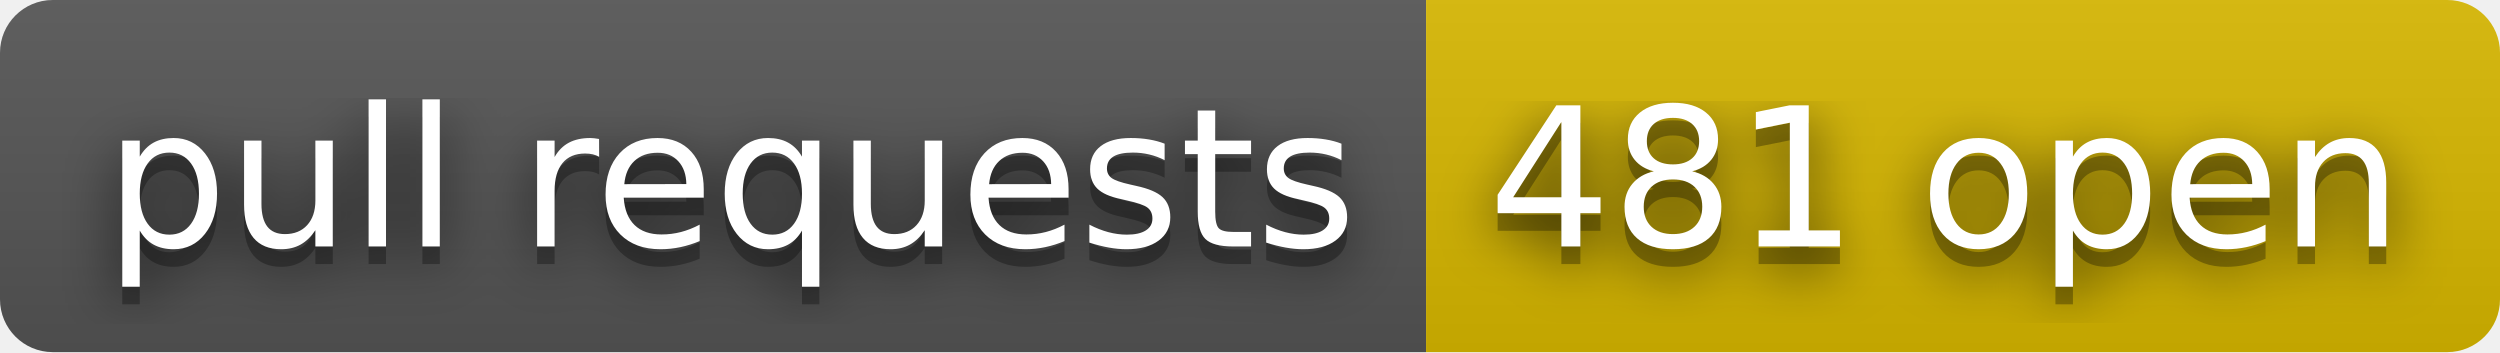
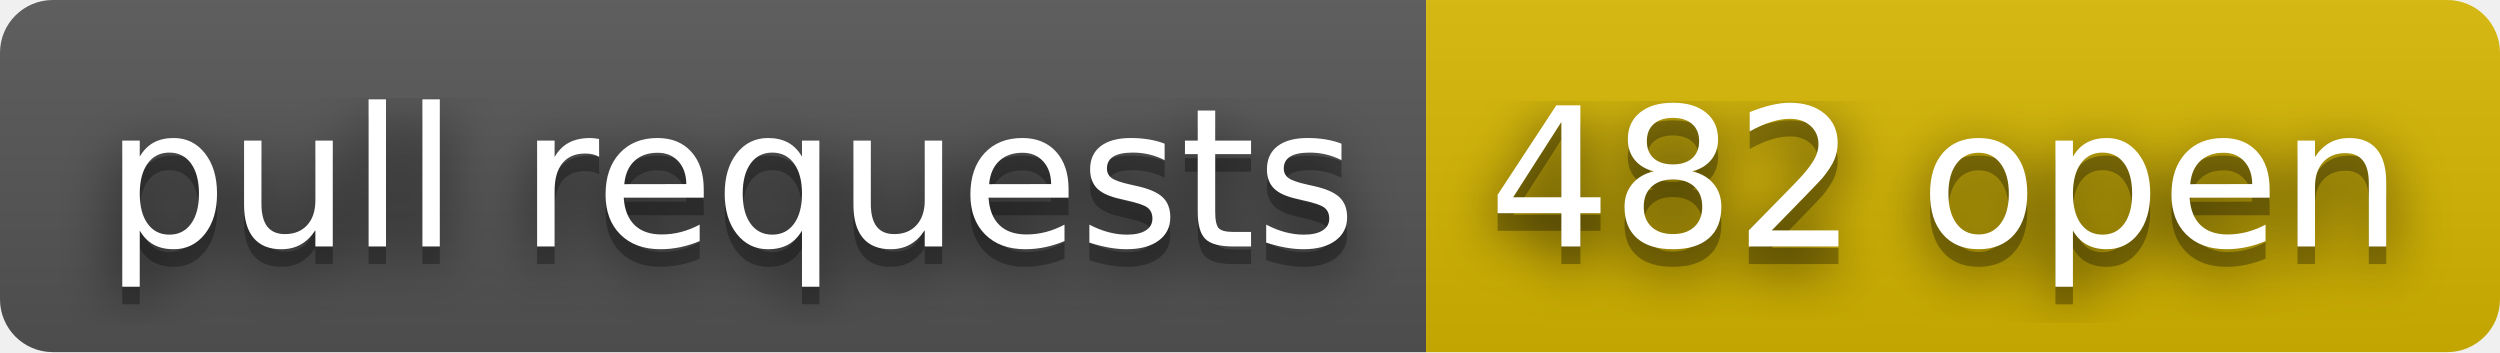
- <svg xmlns="http://www.w3.org/2000/svg" width="142" height="20" role="img" aria-label="pull requests: 481 open">
+ <svg xmlns="http://www.w3.org/2000/svg" width="142" height="20" role="img" aria-label="pull requests: 482 open">
  <filter id="blur">
    <feGaussianBlur stdDeviation="16" />
  </filter>
  <linearGradient id="s" x2="0" y2="100%">
    <stop offset="0" stop-color="#bbb" stop-opacity=".1" />
    <stop offset="1" stop-opacity=".1" />
  </linearGradient>
  <clipPath id="r">
    <rect width="142" height="20" rx="3" />
  </clipPath>
  <g clip-path="url(#r)">
    <rect width="81" height="20" fill="#555" />
    <rect x="81" width="61" height="20" fill="#d8b800" />
    <rect width="142" height="20" fill="url(#s)" />
  </g>
  <g fill="#fff" text-anchor="middle" font-family="Verdana,Geneva,DejaVu Sans,sans-serif" text-rendering="geometricPrecision" font-size="110">
    <g transform="scale(.1)">
      <g aria-hidden="true" fill="#010101">
        <text x="415" y="150" fill-opacity=".8" filter="url(#blur)" textLength="710">pull requests</text>
        <text x="415" y="150" fill-opacity=".3" textLength="710">pull requests</text>
      </g>
      <text x="415" y="140" textLength="710">pull requests</text>
    </g>
    <g transform="scale(.1)">
      <g aria-hidden="true" fill="#010101">
-         <text x="1105" y="150" fill-opacity=".8" filter="url(#blur)" textLength="510">481 open</text>
-         <text x="1105" y="150" fill-opacity=".3" textLength="510">481 open</text>
+         <text x="1105" y="150" fill-opacity=".8" filter="url(#blur)" textLength="510">482 open</text>
+         <text x="1105" y="150" fill-opacity=".3" textLength="510">482 open</text>
      </g>
-       <text x="1105" y="140" textLength="510">481 open</text>
+       <text x="1105" y="140" textLength="510">482 open</text>
    </g>
  </g>
</svg>
